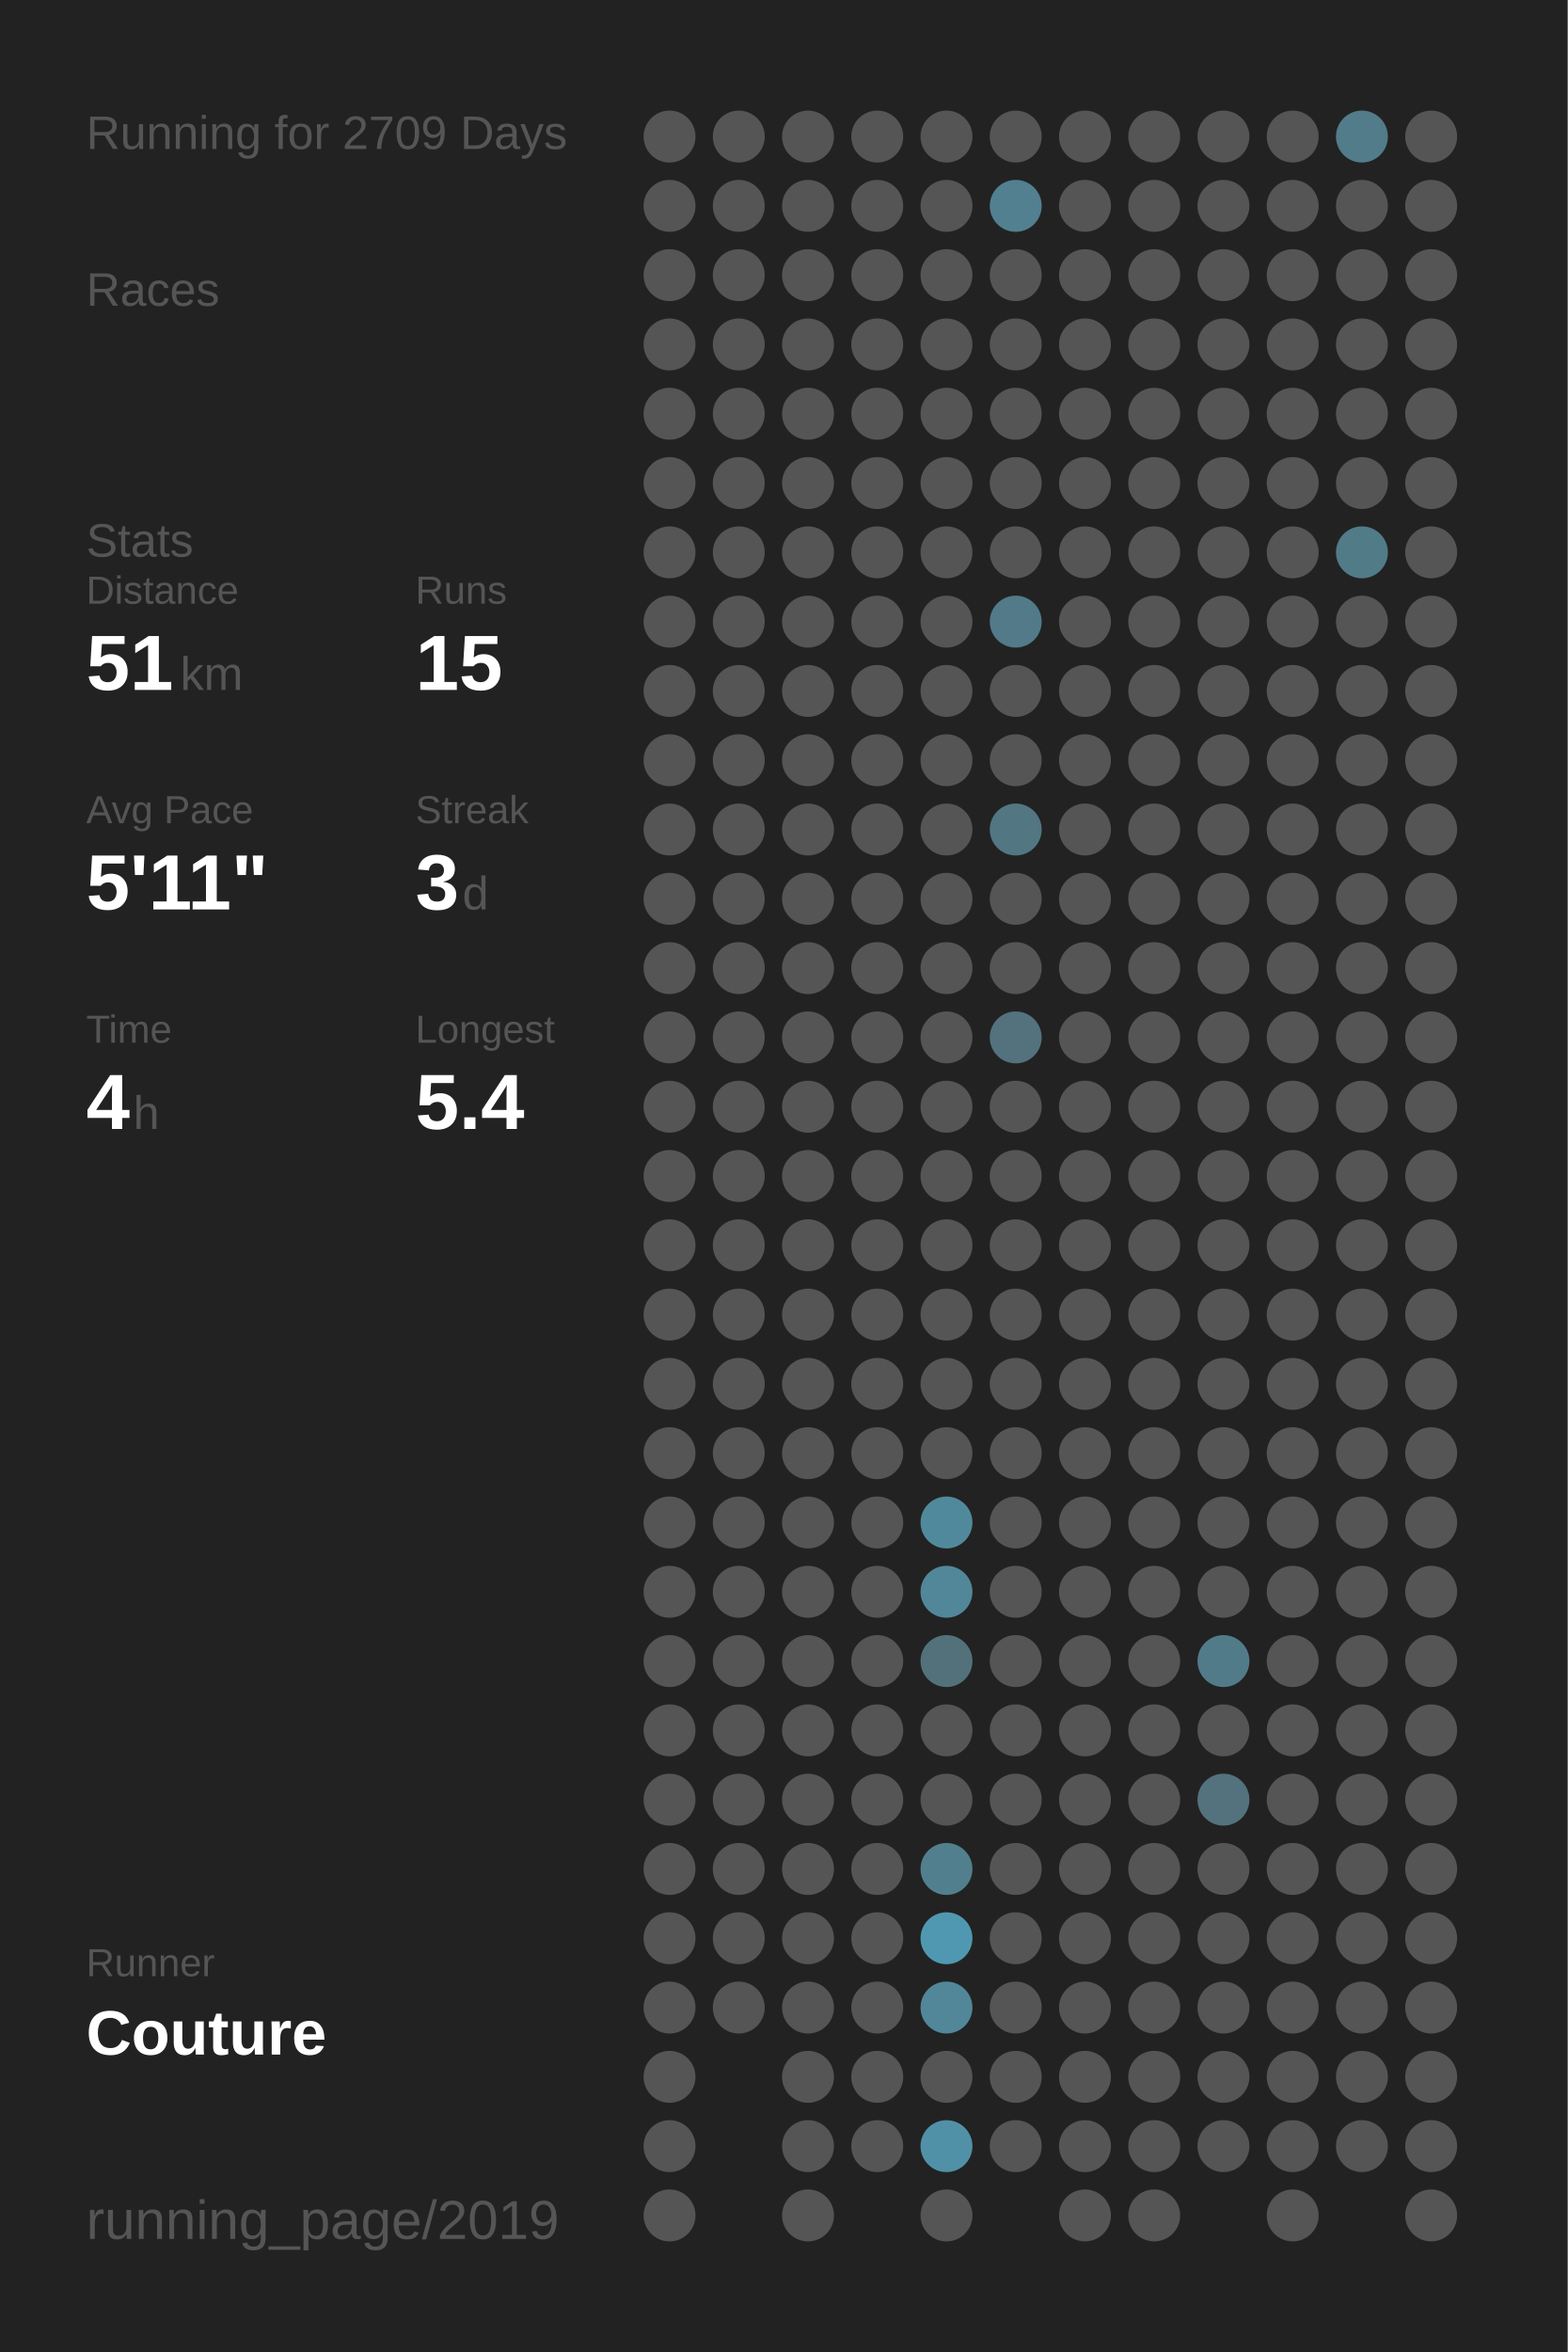
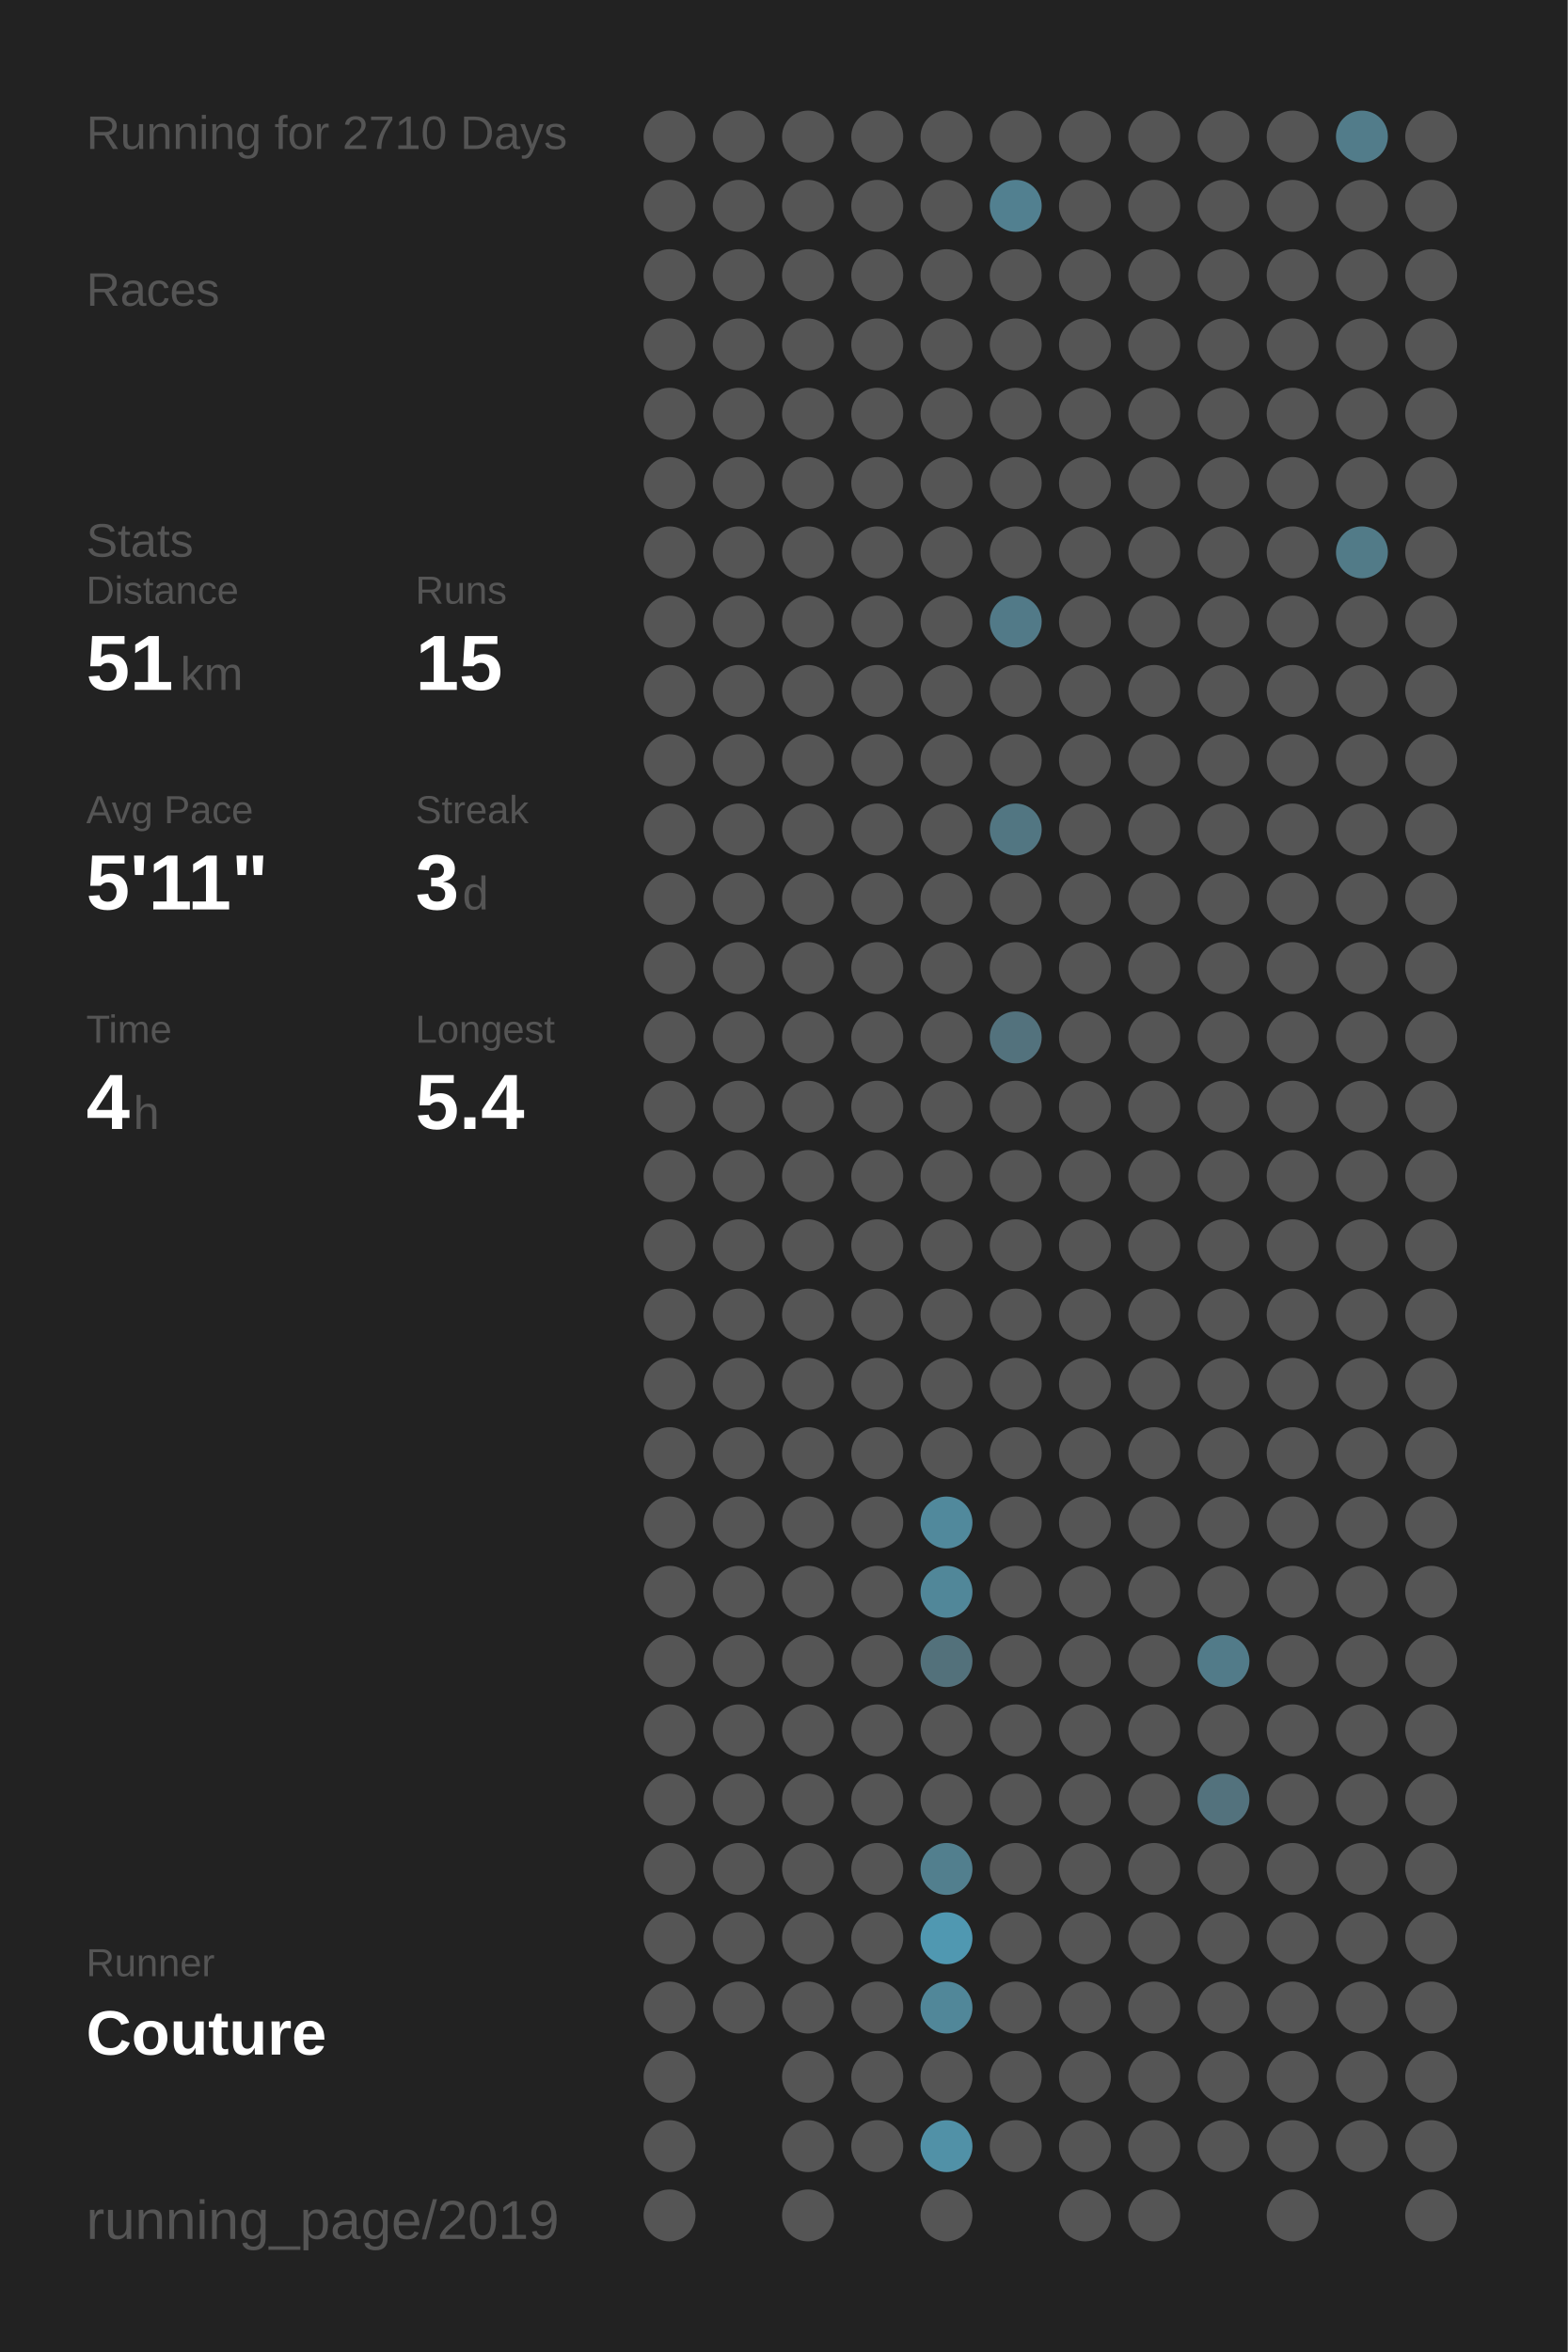
<svg xmlns="http://www.w3.org/2000/svg" baseProfile="full" height="300mm" version="1.1" viewBox="0,0,200,300" width="200mm">
  <defs />
  <rect fill="#222222" height="300" width="200" x="0" y="0" />
-   <text fill="#555555" style="font-size:6px; font-family:Arial;" x="11" y="19">Running for 2709 Days</text>
+   <text fill="#555555" style="font-size:6px; font-family:Arial;" x="11" y="19">Running for 2710 Days</text>
  <text fill="#555555" style="font-size:6px; font-family:Arial;" x="11" y="39">Races</text>
  <text fill="#555555" style="font-size:6px; font-family:Arial;" x="11" y="71">Stats</text>
  <text fill="#555555" style="font-size:5px; font-family:Arial;" x="11" y="77">Distance</text>
  <text fill="#FFFFFF" style="font-size:10px; font-family:Arial; font-weight:bold;" x="11" y="88">51</text>
  <text fill="#555555" style="font-size:6px; font-family:Arial;" x="23" y="88">km</text>
  <text fill="#555555" style="font-size:5px; font-family:Arial;" x="53" y="77">Runs</text>
  <text fill="#FFFFFF" style="font-size:10px; font-family:Arial; font-weight:bold;" x="53" y="88">15</text>
  <text fill="#555555" style="font-size:5px; font-family:Arial;" x="11" y="105">Avg Pace</text>
  <text fill="#FFFFFF" style="font-size:10px; font-family:Arial; font-weight:bold;" x="11" y="116">5'11"</text>
  <text fill="#555555" style="font-size:5px; font-family:Arial;" x="53" y="105">Streak</text>
  <text fill="#FFFFFF" style="font-size:10px; font-family:Arial; font-weight:bold;" x="53" y="116">3</text>
  <text fill="#555555" style="font-size:6px; font-family:Arial;" x="59" y="116">d</text>
  <text fill="#555555" style="font-size:5px; font-family:Arial;" x="11" y="133">Time</text>
  <text fill="#FFFFFF" style="font-size:10px; font-family:Arial; font-weight:bold;" x="11" y="144">4</text>
  <text fill="#555555" style="font-size:6px; font-family:Arial;" x="17" y="144">h</text>
  <text fill="#555555" style="font-size:5px; font-family:Arial;" x="53" y="133">Longest</text>
  <text fill="#FFFFFF" style="font-size:10px; font-family:Arial; font-weight:bold;" x="53" y="144">5.4</text>
  <text fill="#555555" style="font-size:5px; font-family:Arial;" x="11" y="252.065">Runner</text>
  <text fill="#FFFFFF" style="font-size:8px; font-family:Arial; font-weight:bold;" x="11" y="262.065">Couture</text>
  <text fill="#555555" style="font-size:7px; font-family:Arial;" x="11" y="285.581">running_page/2019</text>
  <circle cx="85.417" cy="17.419" fill="#555555" r="3.312" />
  <circle cx="85.417" cy="26.258" fill="#555555" r="3.312" />
  <circle cx="85.417" cy="35.097" fill="#555555" r="3.312" />
  <circle cx="85.417" cy="43.935" fill="#555555" r="3.312" />
  <circle cx="85.417" cy="52.774" fill="#555555" r="3.312" />
  <circle cx="85.417" cy="61.613" fill="#555555" r="3.312" />
  <circle cx="85.417" cy="70.452" fill="#555555" r="3.312" />
  <circle cx="85.417" cy="79.29" fill="#555555" r="3.312" />
  <circle cx="85.417" cy="88.129" fill="#555555" r="3.312" />
  <circle cx="85.417" cy="96.968" fill="#555555" r="3.312" />
  <circle cx="85.417" cy="105.806" fill="#555555" r="3.312" />
  <circle cx="85.417" cy="114.645" fill="#555555" r="3.312" />
  <circle cx="85.417" cy="123.484" fill="#555555" r="3.312" />
  <circle cx="85.417" cy="132.323" fill="#555555" r="3.312" />
  <circle cx="85.417" cy="141.161" fill="#555555" r="3.312" />
  <circle cx="85.417" cy="150" fill="#555555" r="3.312" />
  <circle cx="85.417" cy="158.839" fill="#555555" r="3.312" />
  <circle cx="85.417" cy="167.677" fill="#555555" r="3.312" />
  <circle cx="85.417" cy="176.516" fill="#555555" r="3.312" />
  <circle cx="85.417" cy="185.355" fill="#555555" r="3.312" />
  <circle cx="85.417" cy="194.194" fill="#555555" r="3.312" />
  <circle cx="85.417" cy="203.032" fill="#555555" r="3.312" />
  <circle cx="85.417" cy="211.871" fill="#555555" r="3.312" />
  <circle cx="85.417" cy="220.71" fill="#555555" r="3.312" />
  <circle cx="85.417" cy="229.548" fill="#555555" r="3.312" />
  <circle cx="85.417" cy="238.387" fill="#555555" r="3.312" />
  <circle cx="85.417" cy="247.226" fill="#555555" r="3.312" />
  <circle cx="85.417" cy="256.065" fill="#555555" r="3.312" />
  <circle cx="85.417" cy="264.903" fill="#555555" r="3.312" />
  <circle cx="85.417" cy="273.742" fill="#555555" r="3.312" />
  <circle cx="85.417" cy="282.581" fill="#555555" r="3.312" />
  <circle cx="94.25" cy="17.419" fill="#555555" r="3.312" />
  <circle cx="94.25" cy="26.258" fill="#555555" r="3.312" />
  <circle cx="94.25" cy="35.097" fill="#555555" r="3.312" />
  <circle cx="94.25" cy="43.935" fill="#555555" r="3.312" />
  <circle cx="94.25" cy="52.774" fill="#555555" r="3.312" />
  <circle cx="94.25" cy="61.613" fill="#555555" r="3.312" />
  <circle cx="94.25" cy="70.452" fill="#555555" r="3.312" />
  <circle cx="94.25" cy="79.29" fill="#555555" r="3.312" />
  <circle cx="94.25" cy="88.129" fill="#555555" r="3.312" />
  <circle cx="94.25" cy="96.968" fill="#555555" r="3.312" />
  <circle cx="94.25" cy="105.806" fill="#555555" r="3.312" />
  <circle cx="94.25" cy="114.645" fill="#555555" r="3.312" />
  <circle cx="94.25" cy="123.484" fill="#555555" r="3.312" />
  <circle cx="94.25" cy="132.323" fill="#555555" r="3.312" />
  <circle cx="94.25" cy="141.161" fill="#555555" r="3.312" />
  <circle cx="94.25" cy="150" fill="#555555" r="3.312" />
  <circle cx="94.25" cy="158.839" fill="#555555" r="3.312" />
  <circle cx="94.25" cy="167.677" fill="#555555" r="3.312" />
  <circle cx="94.25" cy="176.516" fill="#555555" r="3.312" />
  <circle cx="94.25" cy="185.355" fill="#555555" r="3.312" />
  <circle cx="94.25" cy="194.194" fill="#555555" r="3.312" />
  <circle cx="94.25" cy="203.032" fill="#555555" r="3.312" />
  <circle cx="94.25" cy="211.871" fill="#555555" r="3.312" />
  <circle cx="94.25" cy="220.71" fill="#555555" r="3.312" />
  <circle cx="94.25" cy="229.548" fill="#555555" r="3.312" />
  <circle cx="94.25" cy="238.387" fill="#555555" r="3.312" />
  <circle cx="94.25" cy="247.226" fill="#555555" r="3.312" />
  <circle cx="94.25" cy="256.065" fill="#555555" r="3.312" />
  <circle cx="103.083" cy="17.419" fill="#555555" r="3.312" />
  <circle cx="103.083" cy="26.258" fill="#555555" r="3.312" />
  <circle cx="103.083" cy="35.097" fill="#555555" r="3.312" />
  <circle cx="103.083" cy="43.935" fill="#555555" r="3.312" />
  <circle cx="103.083" cy="52.774" fill="#555555" r="3.312" />
  <circle cx="103.083" cy="61.613" fill="#555555" r="3.312" />
  <circle cx="103.083" cy="70.452" fill="#555555" r="3.312" />
  <circle cx="103.083" cy="79.29" fill="#555555" r="3.312" />
  <circle cx="103.083" cy="88.129" fill="#555555" r="3.312" />
  <circle cx="103.083" cy="96.968" fill="#555555" r="3.312" />
  <circle cx="103.083" cy="105.806" fill="#555555" r="3.312" />
  <circle cx="103.083" cy="114.645" fill="#555555" r="3.312" />
  <circle cx="103.083" cy="123.484" fill="#555555" r="3.312" />
  <circle cx="103.083" cy="132.323" fill="#555555" r="3.312" />
  <circle cx="103.083" cy="141.161" fill="#555555" r="3.312" />
  <circle cx="103.083" cy="150" fill="#555555" r="3.312" />
  <circle cx="103.083" cy="158.839" fill="#555555" r="3.312" />
  <circle cx="103.083" cy="167.677" fill="#555555" r="3.312" />
  <circle cx="103.083" cy="176.516" fill="#555555" r="3.312" />
  <circle cx="103.083" cy="185.355" fill="#555555" r="3.312" />
  <circle cx="103.083" cy="194.194" fill="#555555" r="3.312" />
  <circle cx="103.083" cy="203.032" fill="#555555" r="3.312" />
  <circle cx="103.083" cy="211.871" fill="#555555" r="3.312" />
  <circle cx="103.083" cy="220.71" fill="#555555" r="3.312" />
  <circle cx="103.083" cy="229.548" fill="#555555" r="3.312" />
  <circle cx="103.083" cy="238.387" fill="#555555" r="3.312" />
  <circle cx="103.083" cy="247.226" fill="#555555" r="3.312" />
  <circle cx="103.083" cy="256.065" fill="#555555" r="3.312" />
  <circle cx="103.083" cy="264.903" fill="#555555" r="3.312" />
  <circle cx="103.083" cy="273.742" fill="#555555" r="3.312" />
  <circle cx="103.083" cy="282.581" fill="#555555" r="3.312" />
  <circle cx="111.917" cy="17.419" fill="#555555" r="3.312" />
  <circle cx="111.917" cy="26.258" fill="#555555" r="3.312" />
  <circle cx="111.917" cy="35.097" fill="#555555" r="3.312" />
  <circle cx="111.917" cy="43.935" fill="#555555" r="3.312" />
  <circle cx="111.917" cy="52.774" fill="#555555" r="3.312" />
  <circle cx="111.917" cy="61.613" fill="#555555" r="3.312" />
  <circle cx="111.917" cy="70.452" fill="#555555" r="3.312" />
  <circle cx="111.917" cy="79.29" fill="#555555" r="3.312" />
  <circle cx="111.917" cy="88.129" fill="#555555" r="3.312" />
  <circle cx="111.917" cy="96.968" fill="#555555" r="3.312" />
  <circle cx="111.917" cy="105.806" fill="#555555" r="3.312" />
  <circle cx="111.917" cy="114.645" fill="#555555" r="3.312" />
  <circle cx="111.917" cy="123.484" fill="#555555" r="3.312" />
  <circle cx="111.917" cy="132.323" fill="#555555" r="3.312" />
  <circle cx="111.917" cy="141.161" fill="#555555" r="3.312" />
  <circle cx="111.917" cy="150" fill="#555555" r="3.312" />
  <circle cx="111.917" cy="158.839" fill="#555555" r="3.312" />
  <circle cx="111.917" cy="167.677" fill="#555555" r="3.312" />
  <circle cx="111.917" cy="176.516" fill="#555555" r="3.312" />
  <circle cx="111.917" cy="185.355" fill="#555555" r="3.312" />
  <circle cx="111.917" cy="194.194" fill="#555555" r="3.312" />
  <circle cx="111.917" cy="203.032" fill="#555555" r="3.312" />
  <circle cx="111.917" cy="211.871" fill="#555555" r="3.312" />
  <circle cx="111.917" cy="220.71" fill="#555555" r="3.312" />
  <circle cx="111.917" cy="229.548" fill="#555555" r="3.312" />
  <circle cx="111.917" cy="238.387" fill="#555555" r="3.312" />
  <circle cx="111.917" cy="247.226" fill="#555555" r="3.312" />
  <circle cx="111.917" cy="256.065" fill="#555555" r="3.312" />
  <circle cx="111.917" cy="264.903" fill="#555555" r="3.312" />
  <circle cx="111.917" cy="273.742" fill="#555555" r="3.312" />
  <circle cx="120.75" cy="17.419" fill="#555555" r="3.312" />
  <circle cx="120.75" cy="26.258" fill="#555555" r="3.312" />
  <circle cx="120.75" cy="35.097" fill="#555555" r="3.312" />
  <circle cx="120.75" cy="43.935" fill="#555555" r="3.312" />
  <circle cx="120.75" cy="52.774" fill="#555555" r="3.312" />
  <circle cx="120.75" cy="61.613" fill="#555555" r="3.312" />
  <circle cx="120.75" cy="70.452" fill="#555555" r="3.312" />
  <circle cx="120.75" cy="79.29" fill="#555555" r="3.312" />
  <circle cx="120.75" cy="88.129" fill="#555555" r="3.312" />
  <circle cx="120.75" cy="96.968" fill="#555555" r="3.312" />
  <circle cx="120.75" cy="105.806" fill="#555555" r="3.312" />
  <circle cx="120.75" cy="114.645" fill="#555555" r="3.312" />
  <circle cx="120.75" cy="123.484" fill="#555555" r="3.312" />
  <circle cx="120.75" cy="132.323" fill="#555555" r="3.312" />
  <circle cx="120.75" cy="141.161" fill="#555555" r="3.312" />
  <circle cx="120.75" cy="150" fill="#555555" r="3.312" />
  <circle cx="120.75" cy="158.839" fill="#555555" r="3.312" />
  <circle cx="120.75" cy="167.677" fill="#555555" r="3.312" />
  <circle cx="120.75" cy="176.516" fill="#555555" r="3.312" />
  <circle cx="120.75" cy="185.355" fill="#555555" r="3.312" />
  <circle cx="120.75" cy="194.194" fill="#51899c" r="3.312" />
  <circle cx="120.75" cy="203.032" fill="#518799" r="3.312" />
  <circle cx="120.75" cy="211.871" fill="#53717b" r="3.312" />
  <circle cx="120.75" cy="220.71" fill="#555555" r="3.312" />
  <circle cx="120.75" cy="229.548" fill="#555555" r="3.312" />
  <circle cx="120.75" cy="238.387" fill="#527f8e" r="3.312" />
  <circle cx="120.75" cy="247.226" fill="#5098b1" r="3.312" />
  <circle cx="120.75" cy="256.065" fill="#518799" r="3.312" />
  <circle cx="120.75" cy="264.903" fill="#555555" r="3.312" />
  <circle cx="120.75" cy="273.742" fill="#5191a7" r="3.312" />
  <circle cx="120.75" cy="282.581" fill="#555555" r="3.312" />
  <circle cx="129.583" cy="17.419" fill="#555555" r="3.312" />
  <circle cx="129.583" cy="26.258" fill="#528090" r="3.312" />
  <circle cx="129.583" cy="35.097" fill="#555555" r="3.312" />
  <circle cx="129.583" cy="43.935" fill="#555555" r="3.312" />
  <circle cx="129.583" cy="52.774" fill="#555555" r="3.312" />
  <circle cx="129.583" cy="61.613" fill="#555555" r="3.312" />
  <circle cx="129.583" cy="70.452" fill="#555555" r="3.312" />
  <circle cx="129.583" cy="79.29" fill="#527a88" r="3.312" />
  <circle cx="129.583" cy="88.129" fill="#555555" r="3.312" />
  <circle cx="129.583" cy="96.968" fill="#555555" r="3.312" />
  <circle cx="129.583" cy="105.806" fill="#527682" r="3.312" />
  <circle cx="129.583" cy="114.645" fill="#555555" r="3.312" />
  <circle cx="129.583" cy="123.484" fill="#555555" r="3.312" />
  <circle cx="129.583" cy="132.323" fill="#53727d" r="3.312" />
  <circle cx="129.583" cy="141.161" fill="#555555" r="3.312" />
  <circle cx="129.583" cy="150" fill="#555555" r="3.312" />
  <circle cx="129.583" cy="158.839" fill="#555555" r="3.312" />
  <circle cx="129.583" cy="167.677" fill="#555555" r="3.312" />
  <circle cx="129.583" cy="176.516" fill="#555555" r="3.312" />
  <circle cx="129.583" cy="185.355" fill="#555555" r="3.312" />
  <circle cx="129.583" cy="194.194" fill="#555555" r="3.312" />
  <circle cx="129.583" cy="203.032" fill="#555555" r="3.312" />
  <circle cx="129.583" cy="211.871" fill="#555555" r="3.312" />
  <circle cx="129.583" cy="220.71" fill="#555555" r="3.312" />
  <circle cx="129.583" cy="229.548" fill="#555555" r="3.312" />
  <circle cx="129.583" cy="238.387" fill="#555555" r="3.312" />
  <circle cx="129.583" cy="247.226" fill="#555555" r="3.312" />
  <circle cx="129.583" cy="256.065" fill="#555555" r="3.312" />
  <circle cx="129.583" cy="264.903" fill="#555555" r="3.312" />
  <circle cx="129.583" cy="273.742" fill="#555555" r="3.312" />
  <circle cx="138.417" cy="17.419" fill="#555555" r="3.312" />
  <circle cx="138.417" cy="26.258" fill="#555555" r="3.312" />
  <circle cx="138.417" cy="35.097" fill="#555555" r="3.312" />
  <circle cx="138.417" cy="43.935" fill="#555555" r="3.312" />
  <circle cx="138.417" cy="52.774" fill="#555555" r="3.312" />
  <circle cx="138.417" cy="61.613" fill="#555555" r="3.312" />
  <circle cx="138.417" cy="70.452" fill="#555555" r="3.312" />
  <circle cx="138.417" cy="79.29" fill="#555555" r="3.312" />
  <circle cx="138.417" cy="88.129" fill="#555555" r="3.312" />
  <circle cx="138.417" cy="96.968" fill="#555555" r="3.312" />
  <circle cx="138.417" cy="105.806" fill="#555555" r="3.312" />
  <circle cx="138.417" cy="114.645" fill="#555555" r="3.312" />
  <circle cx="138.417" cy="123.484" fill="#555555" r="3.312" />
  <circle cx="138.417" cy="132.323" fill="#555555" r="3.312" />
  <circle cx="138.417" cy="141.161" fill="#555555" r="3.312" />
  <circle cx="138.417" cy="150" fill="#555555" r="3.312" />
  <circle cx="138.417" cy="158.839" fill="#555555" r="3.312" />
  <circle cx="138.417" cy="167.677" fill="#555555" r="3.312" />
  <circle cx="138.417" cy="176.516" fill="#555555" r="3.312" />
  <circle cx="138.417" cy="185.355" fill="#555555" r="3.312" />
  <circle cx="138.417" cy="194.194" fill="#555555" r="3.312" />
  <circle cx="138.417" cy="203.032" fill="#555555" r="3.312" />
  <circle cx="138.417" cy="211.871" fill="#555555" r="3.312" />
  <circle cx="138.417" cy="220.71" fill="#555555" r="3.312" />
  <circle cx="138.417" cy="229.548" fill="#555555" r="3.312" />
  <circle cx="138.417" cy="238.387" fill="#555555" r="3.312" />
  <circle cx="138.417" cy="247.226" fill="#555555" r="3.312" />
  <circle cx="138.417" cy="256.065" fill="#555555" r="3.312" />
  <circle cx="138.417" cy="264.903" fill="#555555" r="3.312" />
  <circle cx="138.417" cy="273.742" fill="#555555" r="3.312" />
  <circle cx="138.417" cy="282.581" fill="#555555" r="3.312" />
  <circle cx="147.25" cy="17.419" fill="#555555" r="3.312" />
  <circle cx="147.25" cy="26.258" fill="#555555" r="3.312" />
  <circle cx="147.25" cy="35.097" fill="#555555" r="3.312" />
  <circle cx="147.25" cy="43.935" fill="#555555" r="3.312" />
  <circle cx="147.25" cy="52.774" fill="#555555" r="3.312" />
  <circle cx="147.25" cy="61.613" fill="#555555" r="3.312" />
  <circle cx="147.25" cy="70.452" fill="#555555" r="3.312" />
  <circle cx="147.25" cy="79.29" fill="#555555" r="3.312" />
  <circle cx="147.25" cy="88.129" fill="#555555" r="3.312" />
  <circle cx="147.25" cy="96.968" fill="#555555" r="3.312" />
  <circle cx="147.25" cy="105.806" fill="#555555" r="3.312" />
  <circle cx="147.25" cy="114.645" fill="#555555" r="3.312" />
  <circle cx="147.25" cy="123.484" fill="#555555" r="3.312" />
  <circle cx="147.25" cy="132.323" fill="#555555" r="3.312" />
  <circle cx="147.25" cy="141.161" fill="#555555" r="3.312" />
  <circle cx="147.25" cy="150" fill="#555555" r="3.312" />
  <circle cx="147.25" cy="158.839" fill="#555555" r="3.312" />
  <circle cx="147.25" cy="167.677" fill="#555555" r="3.312" />
  <circle cx="147.25" cy="176.516" fill="#555555" r="3.312" />
  <circle cx="147.25" cy="185.355" fill="#555555" r="3.312" />
  <circle cx="147.25" cy="194.194" fill="#555555" r="3.312" />
  <circle cx="147.25" cy="203.032" fill="#555555" r="3.312" />
  <circle cx="147.25" cy="211.871" fill="#555555" r="3.312" />
  <circle cx="147.25" cy="220.71" fill="#555555" r="3.312" />
  <circle cx="147.25" cy="229.548" fill="#555555" r="3.312" />
  <circle cx="147.25" cy="238.387" fill="#555555" r="3.312" />
  <circle cx="147.25" cy="247.226" fill="#555555" r="3.312" />
  <circle cx="147.25" cy="256.065" fill="#555555" r="3.312" />
  <circle cx="147.25" cy="264.903" fill="#555555" r="3.312" />
  <circle cx="147.25" cy="273.742" fill="#555555" r="3.312" />
  <circle cx="147.25" cy="282.581" fill="#555555" r="3.312" />
  <circle cx="156.083" cy="17.419" fill="#555555" r="3.312" />
  <circle cx="156.083" cy="26.258" fill="#555555" r="3.312" />
  <circle cx="156.083" cy="35.097" fill="#555555" r="3.312" />
  <circle cx="156.083" cy="43.935" fill="#555555" r="3.312" />
  <circle cx="156.083" cy="52.774" fill="#555555" r="3.312" />
  <circle cx="156.083" cy="61.613" fill="#555555" r="3.312" />
  <circle cx="156.083" cy="70.452" fill="#555555" r="3.312" />
  <circle cx="156.083" cy="79.29" fill="#555555" r="3.312" />
  <circle cx="156.083" cy="88.129" fill="#555555" r="3.312" />
  <circle cx="156.083" cy="96.968" fill="#555555" r="3.312" />
  <circle cx="156.083" cy="105.806" fill="#555555" r="3.312" />
  <circle cx="156.083" cy="114.645" fill="#555555" r="3.312" />
  <circle cx="156.083" cy="123.484" fill="#555555" r="3.312" />
  <circle cx="156.083" cy="132.323" fill="#555555" r="3.312" />
  <circle cx="156.083" cy="141.161" fill="#555555" r="3.312" />
  <circle cx="156.083" cy="150" fill="#555555" r="3.312" />
  <circle cx="156.083" cy="158.839" fill="#555555" r="3.312" />
  <circle cx="156.083" cy="167.677" fill="#555555" r="3.312" />
  <circle cx="156.083" cy="176.516" fill="#555555" r="3.312" />
  <circle cx="156.083" cy="185.355" fill="#555555" r="3.312" />
  <circle cx="156.083" cy="194.194" fill="#555555" r="3.312" />
  <circle cx="156.083" cy="203.032" fill="#555555" r="3.312" />
  <circle cx="156.083" cy="211.871" fill="#527b89" r="3.312" />
  <circle cx="156.083" cy="220.71" fill="#555555" r="3.312" />
  <circle cx="156.083" cy="229.548" fill="#53727d" r="3.312" />
  <circle cx="156.083" cy="238.387" fill="#555555" r="3.312" />
  <circle cx="156.083" cy="247.226" fill="#555555" r="3.312" />
  <circle cx="156.083" cy="256.065" fill="#555555" r="3.312" />
  <circle cx="156.083" cy="264.903" fill="#555555" r="3.312" />
  <circle cx="156.083" cy="273.742" fill="#555555" r="3.312" />
  <circle cx="164.917" cy="17.419" fill="#555555" r="3.312" />
  <circle cx="164.917" cy="26.258" fill="#555555" r="3.312" />
  <circle cx="164.917" cy="35.097" fill="#555555" r="3.312" />
  <circle cx="164.917" cy="43.935" fill="#555555" r="3.312" />
  <circle cx="164.917" cy="52.774" fill="#555555" r="3.312" />
  <circle cx="164.917" cy="61.613" fill="#555555" r="3.312" />
  <circle cx="164.917" cy="70.452" fill="#555555" r="3.312" />
  <circle cx="164.917" cy="79.29" fill="#555555" r="3.312" />
  <circle cx="164.917" cy="88.129" fill="#555555" r="3.312" />
  <circle cx="164.917" cy="96.968" fill="#555555" r="3.312" />
  <circle cx="164.917" cy="105.806" fill="#555555" r="3.312" />
  <circle cx="164.917" cy="114.645" fill="#555555" r="3.312" />
  <circle cx="164.917" cy="123.484" fill="#555555" r="3.312" />
  <circle cx="164.917" cy="132.323" fill="#555555" r="3.312" />
  <circle cx="164.917" cy="141.161" fill="#555555" r="3.312" />
  <circle cx="164.917" cy="150" fill="#555555" r="3.312" />
  <circle cx="164.917" cy="158.839" fill="#555555" r="3.312" />
  <circle cx="164.917" cy="167.677" fill="#555555" r="3.312" />
  <circle cx="164.917" cy="176.516" fill="#555555" r="3.312" />
  <circle cx="164.917" cy="185.355" fill="#555555" r="3.312" />
  <circle cx="164.917" cy="194.194" fill="#555555" r="3.312" />
  <circle cx="164.917" cy="203.032" fill="#555555" r="3.312" />
  <circle cx="164.917" cy="211.871" fill="#555555" r="3.312" />
  <circle cx="164.917" cy="220.71" fill="#555555" r="3.312" />
  <circle cx="164.917" cy="229.548" fill="#555555" r="3.312" />
  <circle cx="164.917" cy="238.387" fill="#555555" r="3.312" />
  <circle cx="164.917" cy="247.226" fill="#555555" r="3.312" />
  <circle cx="164.917" cy="256.065" fill="#555555" r="3.312" />
  <circle cx="164.917" cy="264.903" fill="#555555" r="3.312" />
  <circle cx="164.917" cy="273.742" fill="#555555" r="3.312" />
  <circle cx="164.917" cy="282.581" fill="#555555" r="3.312" />
  <circle cx="173.75" cy="17.419" fill="#527c8a" r="3.312" />
  <circle cx="173.75" cy="26.258" fill="#555555" r="3.312" />
  <circle cx="173.75" cy="35.097" fill="#555555" r="3.312" />
  <circle cx="173.75" cy="43.935" fill="#555555" r="3.312" />
  <circle cx="173.75" cy="52.774" fill="#555555" r="3.312" />
  <circle cx="173.75" cy="61.613" fill="#555555" r="3.312" />
  <circle cx="173.75" cy="70.452" fill="#527b88" r="3.312" />
  <circle cx="173.75" cy="79.29" fill="#555555" r="3.312" />
  <circle cx="173.75" cy="88.129" fill="#555555" r="3.312" />
  <circle cx="173.75" cy="96.968" fill="#555555" r="3.312" />
  <circle cx="173.75" cy="105.806" fill="#555555" r="3.312" />
  <circle cx="173.75" cy="114.645" fill="#555555" r="3.312" />
  <circle cx="173.75" cy="123.484" fill="#555555" r="3.312" />
  <circle cx="173.75" cy="132.323" fill="#555555" r="3.312" />
  <circle cx="173.75" cy="141.161" fill="#555555" r="3.312" />
  <circle cx="173.75" cy="150" fill="#555555" r="3.312" />
  <circle cx="173.75" cy="158.839" fill="#555555" r="3.312" />
  <circle cx="173.75" cy="167.677" fill="#555555" r="3.312" />
  <circle cx="173.75" cy="176.516" fill="#555555" r="3.312" />
  <circle cx="173.75" cy="185.355" fill="#555555" r="3.312" />
  <circle cx="173.75" cy="194.194" fill="#555555" r="3.312" />
  <circle cx="173.75" cy="203.032" fill="#555555" r="3.312" />
  <circle cx="173.75" cy="211.871" fill="#555555" r="3.312" />
  <circle cx="173.75" cy="220.71" fill="#555555" r="3.312" />
  <circle cx="173.75" cy="229.548" fill="#555555" r="3.312" />
  <circle cx="173.75" cy="238.387" fill="#555555" r="3.312" />
  <circle cx="173.75" cy="247.226" fill="#555555" r="3.312" />
  <circle cx="173.75" cy="256.065" fill="#555555" r="3.312" />
  <circle cx="173.75" cy="264.903" fill="#555555" r="3.312" />
  <circle cx="173.75" cy="273.742" fill="#555555" r="3.312" />
  <circle cx="182.583" cy="17.419" fill="#555555" r="3.312" />
  <circle cx="182.583" cy="26.258" fill="#555555" r="3.312" />
  <circle cx="182.583" cy="35.097" fill="#555555" r="3.312" />
  <circle cx="182.583" cy="43.935" fill="#555555" r="3.312" />
  <circle cx="182.583" cy="52.774" fill="#555555" r="3.312" />
  <circle cx="182.583" cy="61.613" fill="#555555" r="3.312" />
  <circle cx="182.583" cy="70.452" fill="#555555" r="3.312" />
  <circle cx="182.583" cy="79.29" fill="#555555" r="3.312" />
  <circle cx="182.583" cy="88.129" fill="#555555" r="3.312" />
  <circle cx="182.583" cy="96.968" fill="#555555" r="3.312" />
  <circle cx="182.583" cy="105.806" fill="#555555" r="3.312" />
  <circle cx="182.583" cy="114.645" fill="#555555" r="3.312" />
  <circle cx="182.583" cy="123.484" fill="#555555" r="3.312" />
  <circle cx="182.583" cy="132.323" fill="#555555" r="3.312" />
  <circle cx="182.583" cy="141.161" fill="#555555" r="3.312" />
  <circle cx="182.583" cy="150" fill="#555555" r="3.312" />
  <circle cx="182.583" cy="158.839" fill="#555555" r="3.312" />
  <circle cx="182.583" cy="167.677" fill="#555555" r="3.312" />
  <circle cx="182.583" cy="176.516" fill="#555555" r="3.312" />
  <circle cx="182.583" cy="185.355" fill="#555555" r="3.312" />
  <circle cx="182.583" cy="194.194" fill="#555555" r="3.312" />
  <circle cx="182.583" cy="203.032" fill="#555555" r="3.312" />
  <circle cx="182.583" cy="211.871" fill="#555555" r="3.312" />
  <circle cx="182.583" cy="220.71" fill="#555555" r="3.312" />
  <circle cx="182.583" cy="229.548" fill="#555555" r="3.312" />
  <circle cx="182.583" cy="238.387" fill="#555555" r="3.312" />
  <circle cx="182.583" cy="247.226" fill="#555555" r="3.312" />
  <circle cx="182.583" cy="256.065" fill="#555555" r="3.312" />
  <circle cx="182.583" cy="264.903" fill="#555555" r="3.312" />
  <circle cx="182.583" cy="273.742" fill="#555555" r="3.312" />
  <circle cx="182.583" cy="282.581" fill="#555555" r="3.312" />
</svg>
